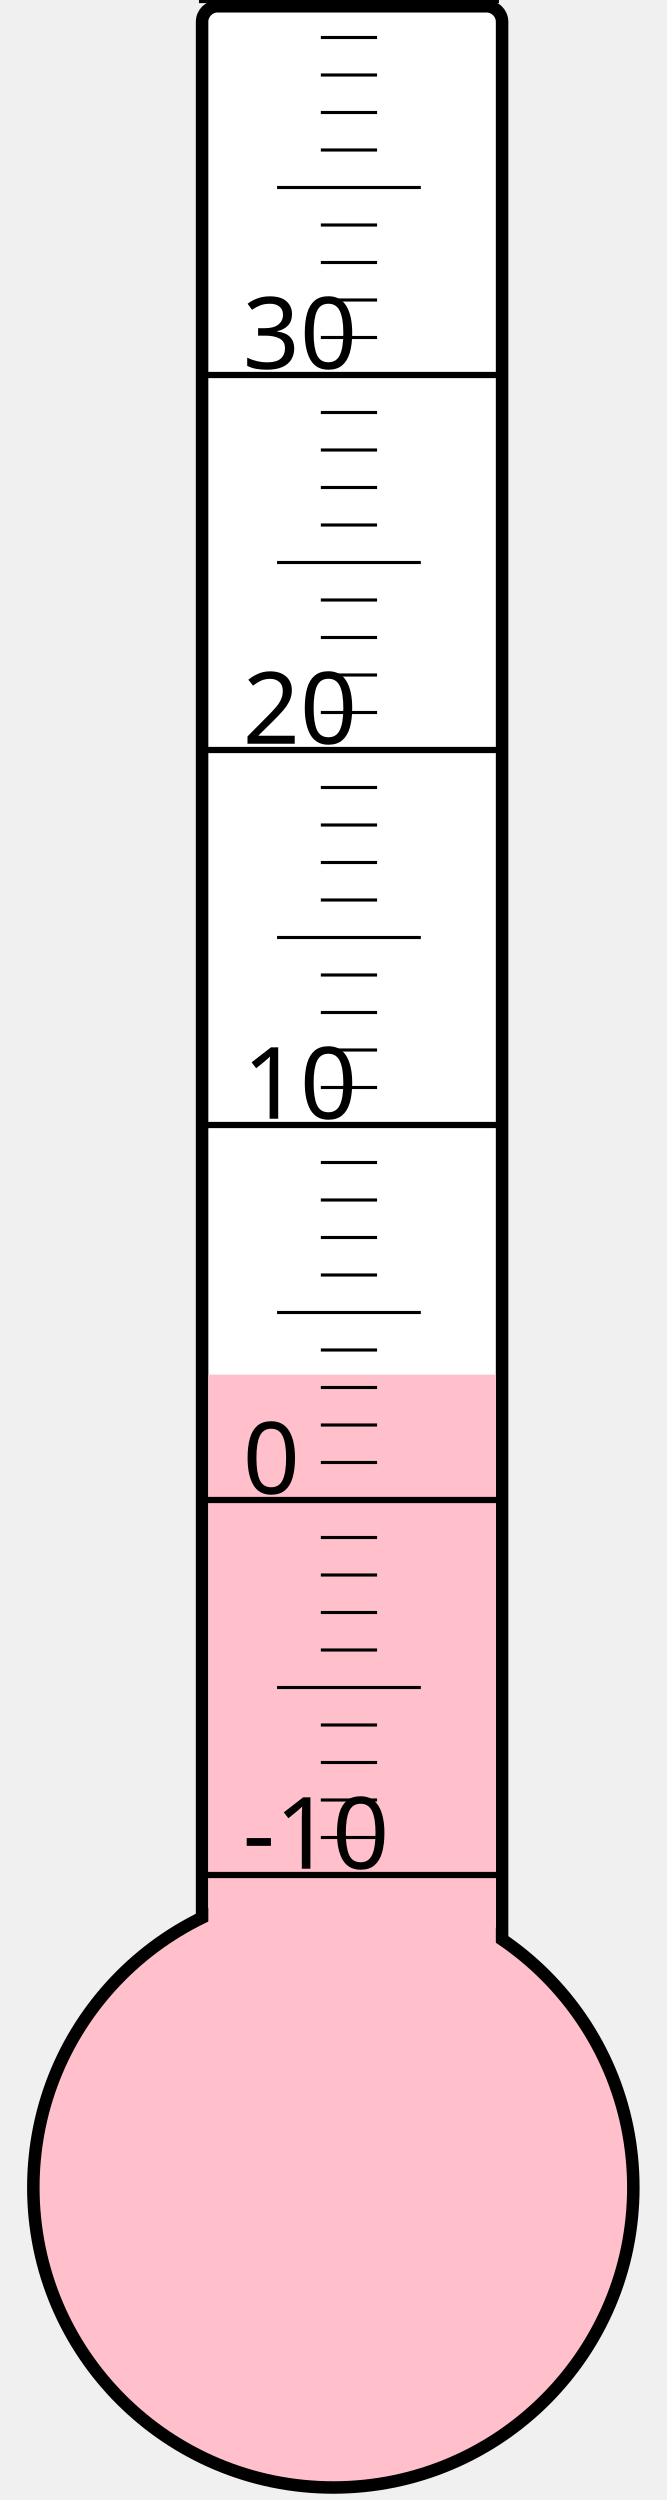
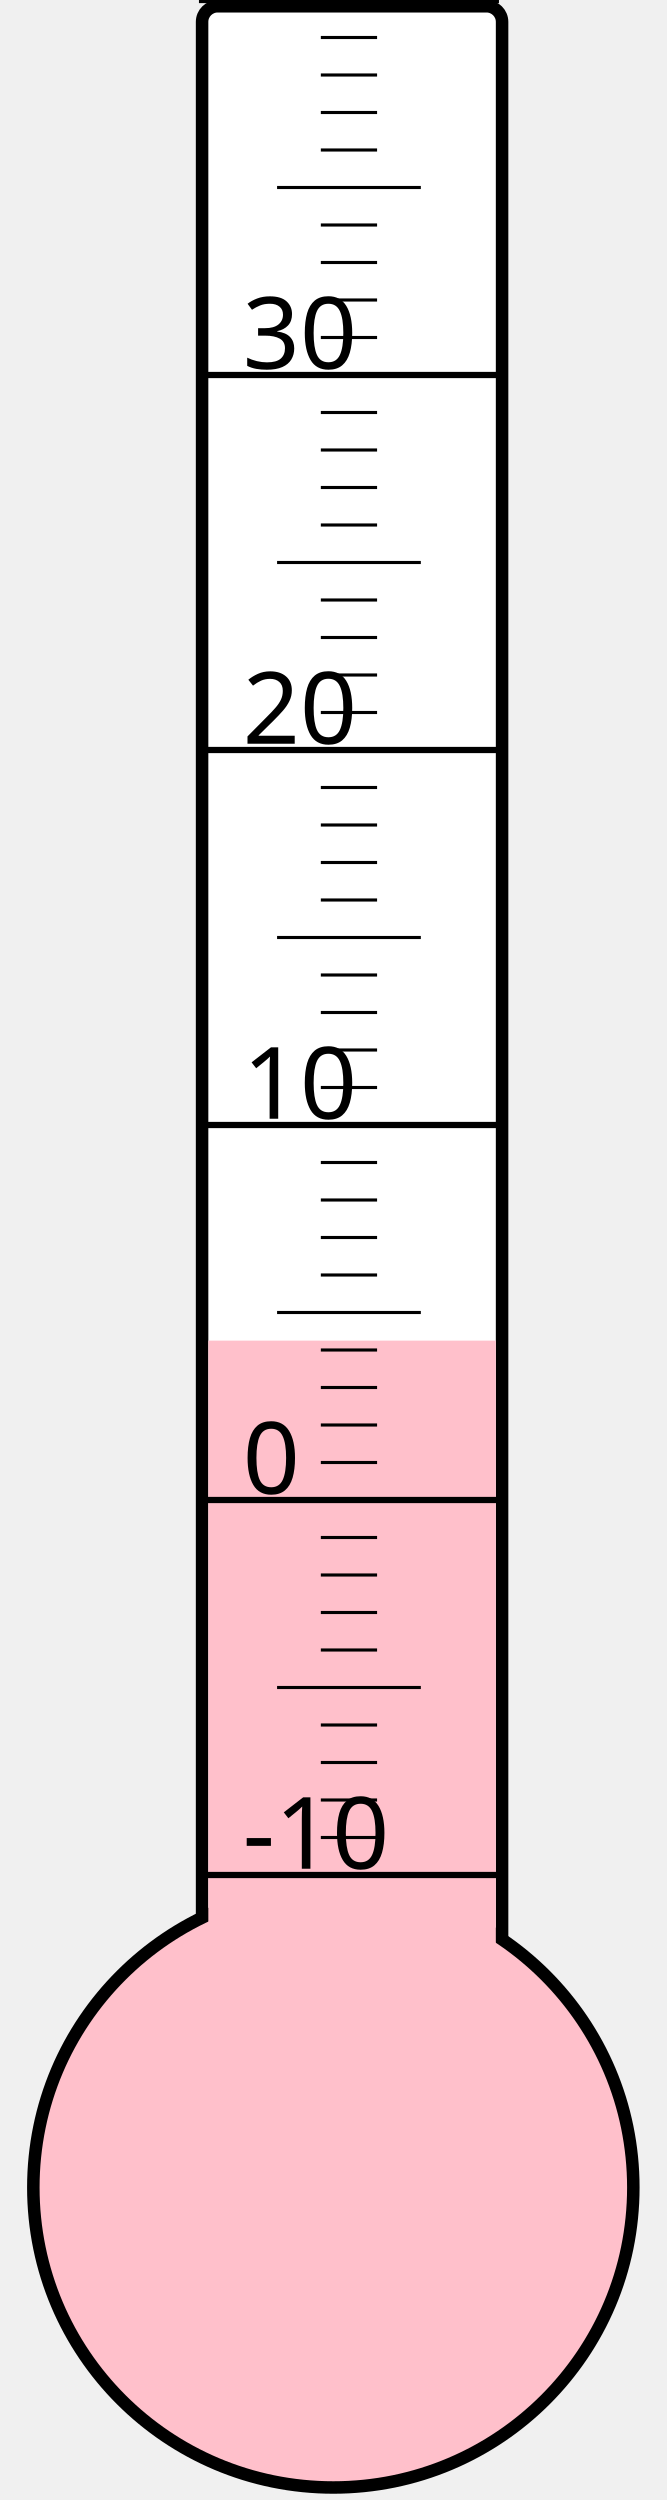
<svg xmlns="http://www.w3.org/2000/svg" width="40px" height="150px" viewBox="0 0 200 800">
  <rect width="200" height="800" x="0" y="0" style="fill: #ffffeb; fill-opacity: 0;" />
  <rect width="96" height="680" x="58" y="2" rx="5" ry="5" style="fill: white; fill-opacity: 1; stroke: black; stroke-width: 4;" />
  <circle cx="100" cy="700" r="96" style="fill: pink; stroke: black; stroke-width: 4;" />
-   <rect width="92" height="260.125" x="60" y="439.875" style="fill: pink; fill-opacity: 1; stroke-width: 0;" />
+   <rect width="92" height="271.0" x="60" y="429.0" style="fill: pink; fill-opacity: 1; stroke-width: 0;" />
  <text x="71" y="598" style="font-family: sans-serif; font-size: 24pt;">-10</text>
  <text x="71" y="478" style="font-family: sans-serif; font-size: 24pt;">0</text>
  <text x="71" y="358" style="font-family: sans-serif; font-size: 24pt;">10</text>
  <text x="71" y="238" style="font-family: sans-serif; font-size: 24pt;">20</text>
  <text x="71" y="118" style="font-family: sans-serif; font-size: 24pt;">30</text>
  <g style="stroke: black;">
    <line x1="57" y1="600" x2="153" y2="600" style="stroke-width: 2;" />
    <line x1="96" y1="588" x2="114" y2="588" style="stroke-width: 1;" />
    <line x1="96" y1="576" x2="114" y2="576" style="stroke-width: 1;" />
    <line x1="96" y1="564" x2="114" y2="564" style="stroke-width: 1;" />
    <line x1="96" y1="552" x2="114" y2="552" style="stroke-width: 1;" />
    <line x1="82" y1="540" x2="128" y2="540" style="stroke-width: 1;" />
    <line x1="96" y1="528" x2="114" y2="528" style="stroke-width: 1;" />
    <line x1="96" y1="516" x2="114" y2="516" style="stroke-width: 1;" />
    <line x1="96" y1="504" x2="114" y2="504" style="stroke-width: 1;" />
    <line x1="96" y1="492" x2="114" y2="492" style="stroke-width: 1;" />
    <line x1="57" y1="480" x2="153" y2="480" style="stroke-width: 2;" />
    <line x1="96" y1="468" x2="114" y2="468" style="stroke-width: 1;" />
    <line x1="96" y1="456" x2="114" y2="456" style="stroke-width: 1;" />
    <line x1="96" y1="444" x2="114" y2="444" style="stroke-width: 1;" />
    <line x1="96" y1="432" x2="114" y2="432" style="stroke-width: 1;" />
    <line x1="82" y1="420" x2="128" y2="420" style="stroke-width: 1;" />
    <line x1="96" y1="408" x2="114" y2="408" style="stroke-width: 1;" />
    <line x1="96" y1="396" x2="114" y2="396" style="stroke-width: 1;" />
    <line x1="96" y1="384" x2="114" y2="384" style="stroke-width: 1;" />
    <line x1="96" y1="372" x2="114" y2="372" style="stroke-width: 1;" />
    <line x1="57" y1="360" x2="153" y2="360" style="stroke-width: 2;" />
    <line x1="96" y1="348" x2="114" y2="348" style="stroke-width: 1;" />
    <line x1="96" y1="336" x2="114" y2="336" style="stroke-width: 1;" />
    <line x1="96" y1="324" x2="114" y2="324" style="stroke-width: 1;" />
    <line x1="96" y1="312" x2="114" y2="312" style="stroke-width: 1;" />
    <line x1="82" y1="300" x2="128" y2="300" style="stroke-width: 1;" />
    <line x1="96" y1="288" x2="114" y2="288" style="stroke-width: 1;" />
    <line x1="96" y1="276" x2="114" y2="276" style="stroke-width: 1;" />
    <line x1="96" y1="264" x2="114" y2="264" style="stroke-width: 1;" />
    <line x1="96" y1="252" x2="114" y2="252" style="stroke-width: 1;" />
    <line x1="57" y1="240" x2="153" y2="240" style="stroke-width: 2;" />
    <line x1="96" y1="228" x2="114" y2="228" style="stroke-width: 1;" />
    <line x1="96" y1="216" x2="114" y2="216" style="stroke-width: 1;" />
    <line x1="96" y1="204" x2="114" y2="204" style="stroke-width: 1;" />
    <line x1="96" y1="192" x2="114" y2="192" style="stroke-width: 1;" />
    <line x1="82" y1="180" x2="128" y2="180" style="stroke-width: 1;" />
    <line x1="96" y1="168" x2="114" y2="168" style="stroke-width: 1;" />
    <line x1="96" y1="156" x2="114" y2="156" style="stroke-width: 1;" />
    <line x1="96" y1="144" x2="114" y2="144" style="stroke-width: 1;" />
    <line x1="96" y1="132" x2="114" y2="132" style="stroke-width: 1;" />
    <line x1="57" y1="120" x2="153" y2="120" style="stroke-width: 2;" />
    <line x1="96" y1="108" x2="114" y2="108" style="stroke-width: 1;" />
    <line x1="96" y1="96" x2="114" y2="96" style="stroke-width: 1;" />
    <line x1="96" y1="84" x2="114" y2="84" style="stroke-width: 1;" />
    <line x1="96" y1="72" x2="114" y2="72" style="stroke-width: 1;" />
    <line x1="82" y1="60" x2="128" y2="60" style="stroke-width: 1;" />
    <line x1="96" y1="48" x2="114" y2="48" style="stroke-width: 1;" />
    <line x1="96" y1="36" x2="114" y2="36" style="stroke-width: 1;" />
    <line x1="96" y1="24" x2="114" y2="24" style="stroke-width: 1;" />
    <line x1="96" y1="12" x2="114" y2="12" style="stroke-width: 1;" />
    <line x1="57" y1="0" x2="153" y2="0" style="stroke-width: 2;" />
  </g>
</svg>
